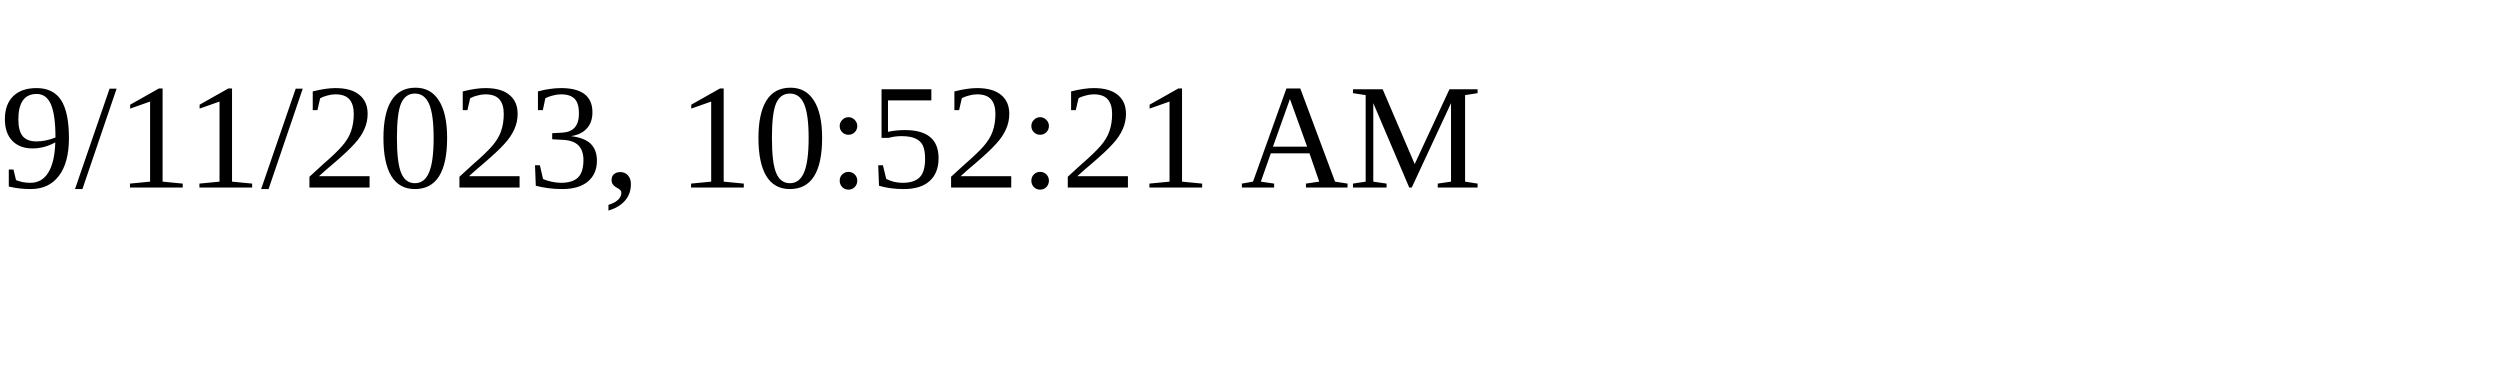
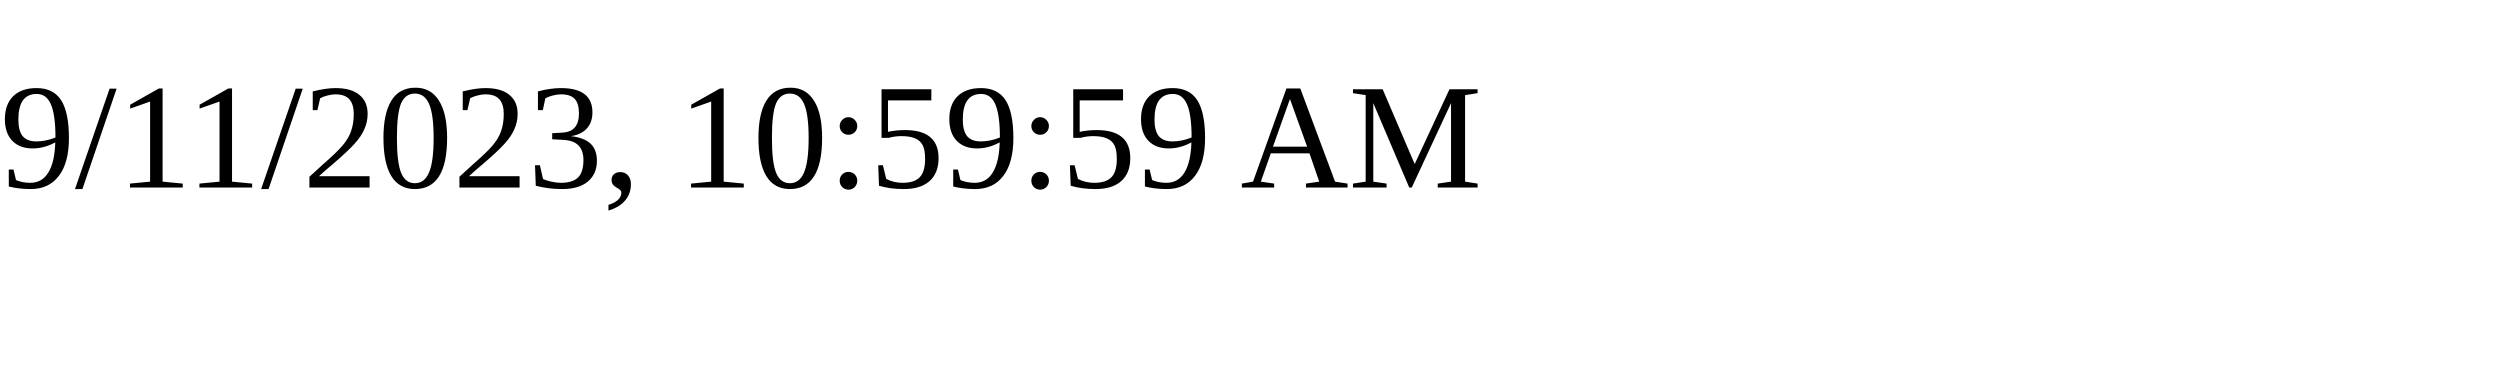
<svg xmlns="http://www.w3.org/2000/svg" height="30" width="200">
-   <text x="0" y="15">9/11/2023, 10:52:21 AM</text>
+   <text x="0" y="15">9/11/2023, 10:59:59 AM</text>
</svg>
